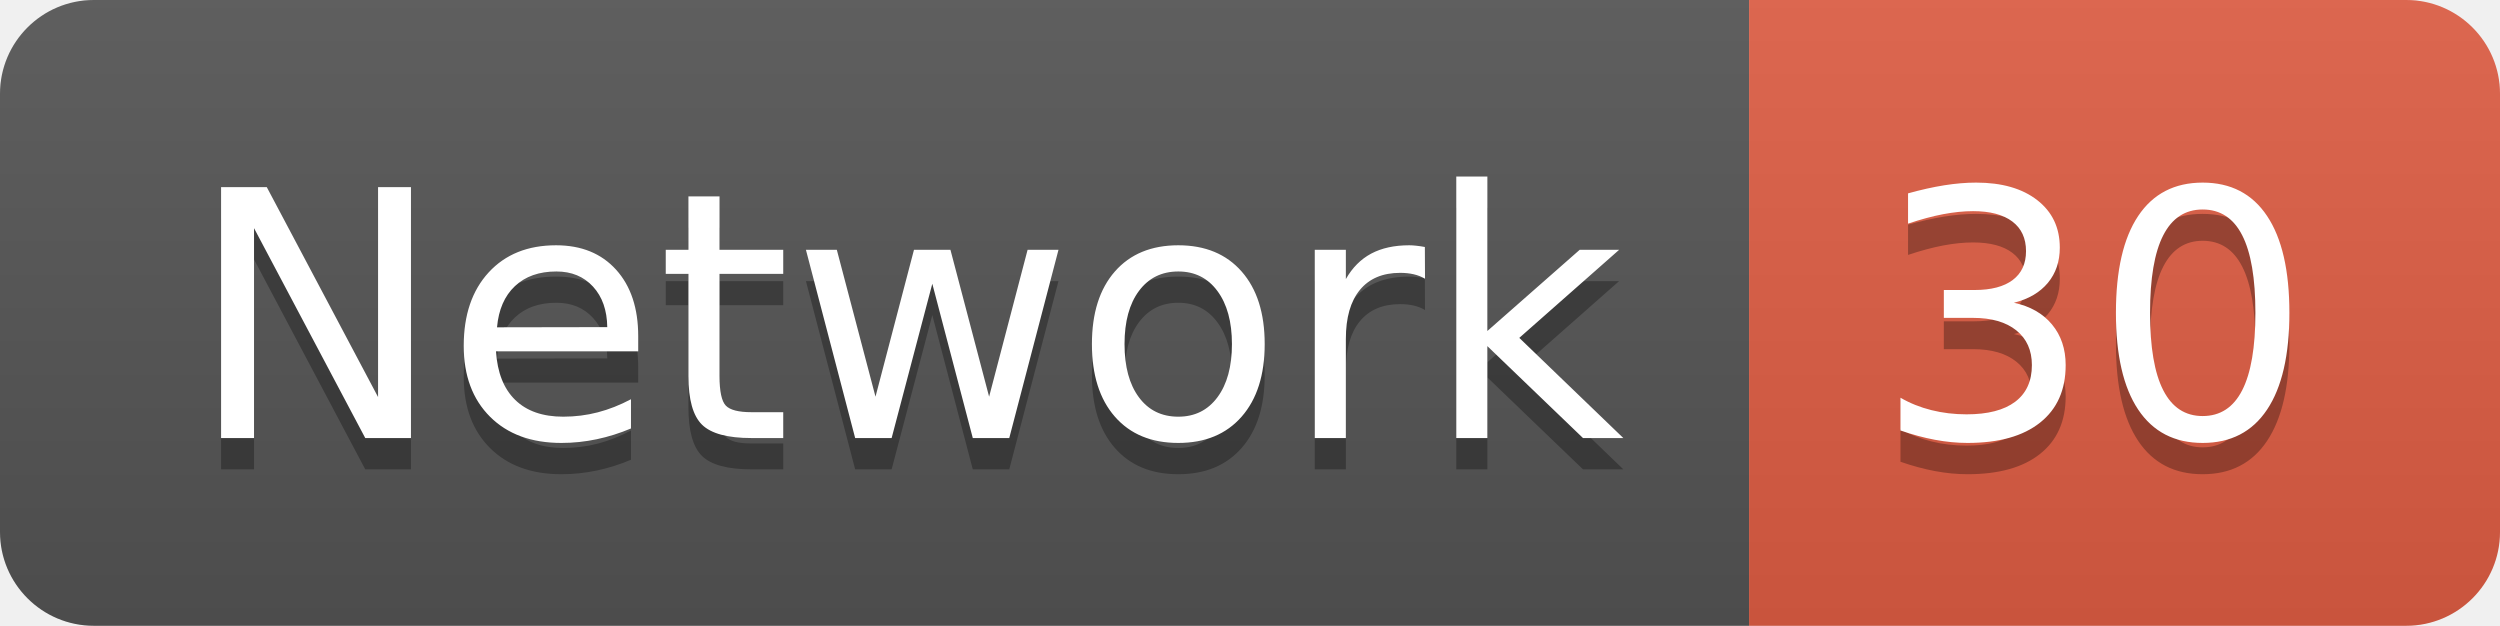
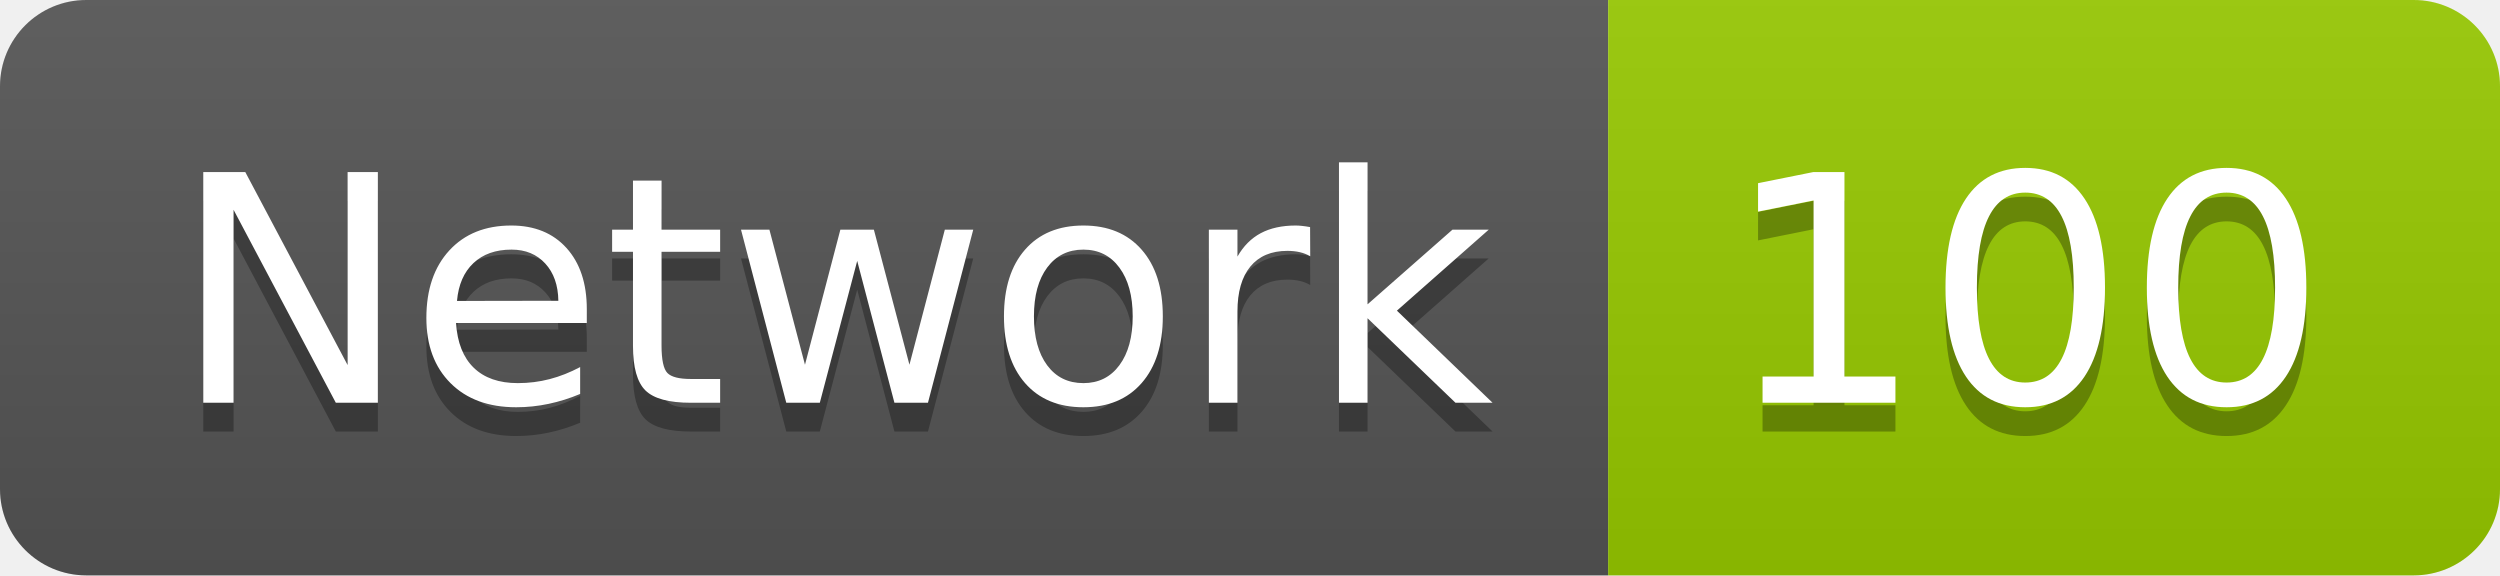
- <svg xmlns="http://www.w3.org/2000/svg" width="79.9" height="20">
+ <svg xmlns="http://www.w3.org/2000/svg" width="86.9" height="20">
  <linearGradient id="smooth" x2="0" y2="100%">
    <stop offset="0" stop-color="#bbb" stop-opacity=".1" />
    <stop offset="1" stop-opacity=".1" />
  </linearGradient>
  <clipPath id="round">
-     <rect width="79.9" height="20" rx="3" fill="#fff" />
+     <rect width="86.9" height="20" rx="3" fill="#fff" />
  </clipPath>
  <g clip-path="url(#round)">
    <rect width="55.9" height="20" fill="#555" />
-     <rect x="55.9" width="24.0" height="20" fill="#e05d44" />
-     <rect width="79.9" height="20" fill="url(#smooth)" />
+     <rect x="55.9" width="31.0" height="20" fill="#97CA00" />
+     <rect width="86.9" height="20" fill="url(#smooth)" />
  </g>
  <g fill="#fff" text-anchor="middle" font-family="DejaVu Sans,Verdana,Geneva,sans-serif" font-size="110">
    <text x="289.5" y="150" fill="#010101" fill-opacity=".3" transform="scale(0.1)" textLength="459.0" lengthAdjust="spacing">Network</text>
    <text x="289.5" y="140" transform="scale(0.1)" textLength="459.0" lengthAdjust="spacing">Network</text>
-     <text x="669.0" y="150" fill="#010101" fill-opacity=".3" transform="scale(0.1)" textLength="140.0" lengthAdjust="spacing">30</text>
-     <text x="669.0" y="140" transform="scale(0.1)" textLength="140.0" lengthAdjust="spacing">30</text>
+     <text x="704.0" y="150" fill="#010101" fill-opacity=".3" transform="scale(0.1)" textLength="210.0" lengthAdjust="spacing">100</text>
+     <text x="704.0" y="140" transform="scale(0.1)" textLength="210.0" lengthAdjust="spacing">100</text>
  </g>
</svg>
